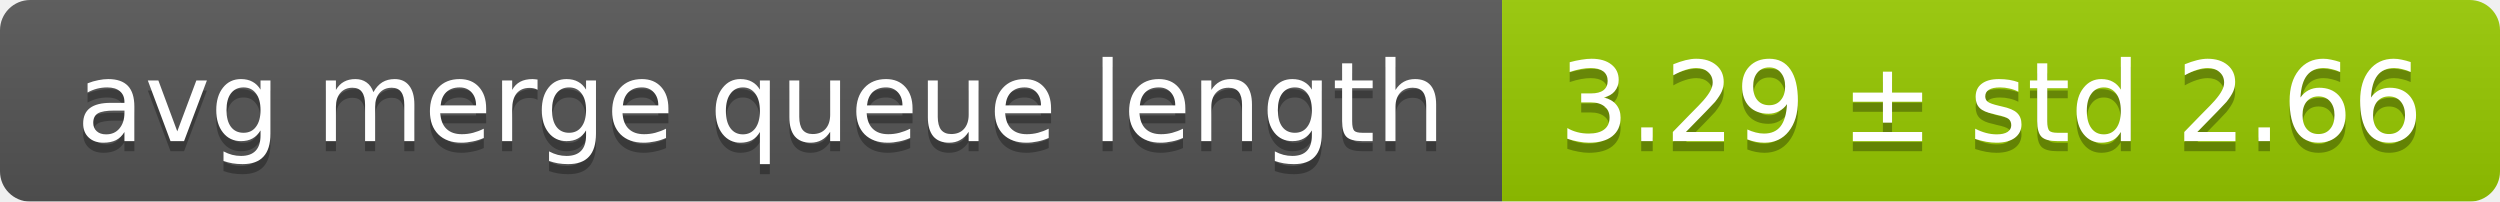
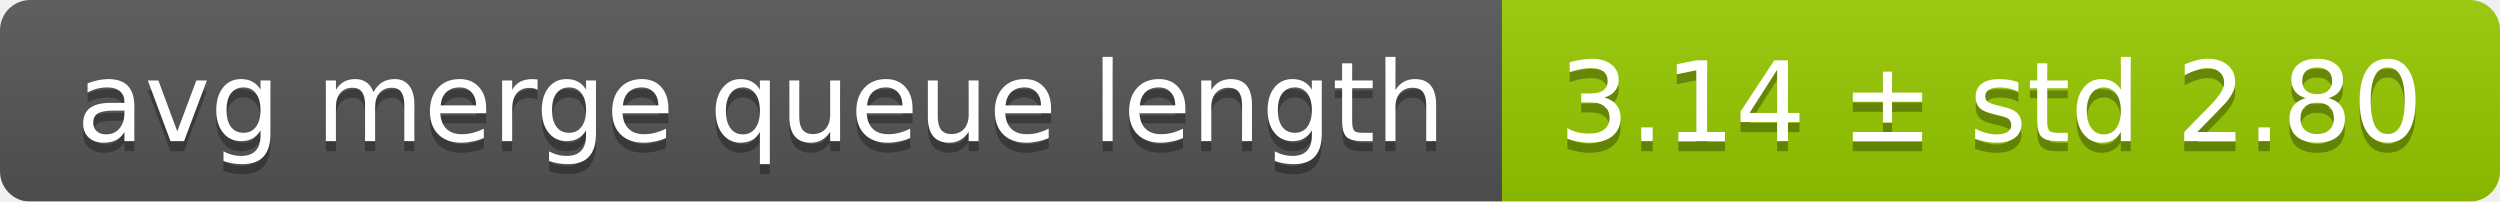
<svg xmlns="http://www.w3.org/2000/svg" width="248" height="20">
  <linearGradient id="smooth" x2="0" y2="100%">
    <stop offset="0" stop-color="#bbb" stop-opacity=".1" />
    <stop offset="1" stop-opacity=".1" />
  </linearGradient>
  <mask id="round">
    <rect width="248" height="20" rx="3" fill="#fff" />
  </mask>
  <g mask="url(#round)">
    <rect width="149" height="20" fill="#555" />
    <rect x="149" width="99" height="20" fill="#97ca00" />
    <rect width="248" height="20" fill="url(#smooth)" />
  </g>
  <g fill="#fff" text-anchor="middle" font-family="DejaVu Sans,Verdana,Geneva,sans-serif" font-size="11">
    <text x="75.5" y="15" fill="#010101" fill-opacity=".3">avg merge queue length</text>
    <text x="75.5" y="14">avg merge queue length</text>
-     <text x="197.5" y="15" fill="#010101" fill-opacity=".3">3.29 ± std 2.66</text>
-     <text x="197.5" y="14">3.29 ± std 2.66</text>
+     <text x="197.5" y="15" fill="#010101" fill-opacity=".3">3.14 ± std 2.80</text>
+     <text x="197.5" y="14">3.14 ± std 2.80</text>
  </g>
</svg>
